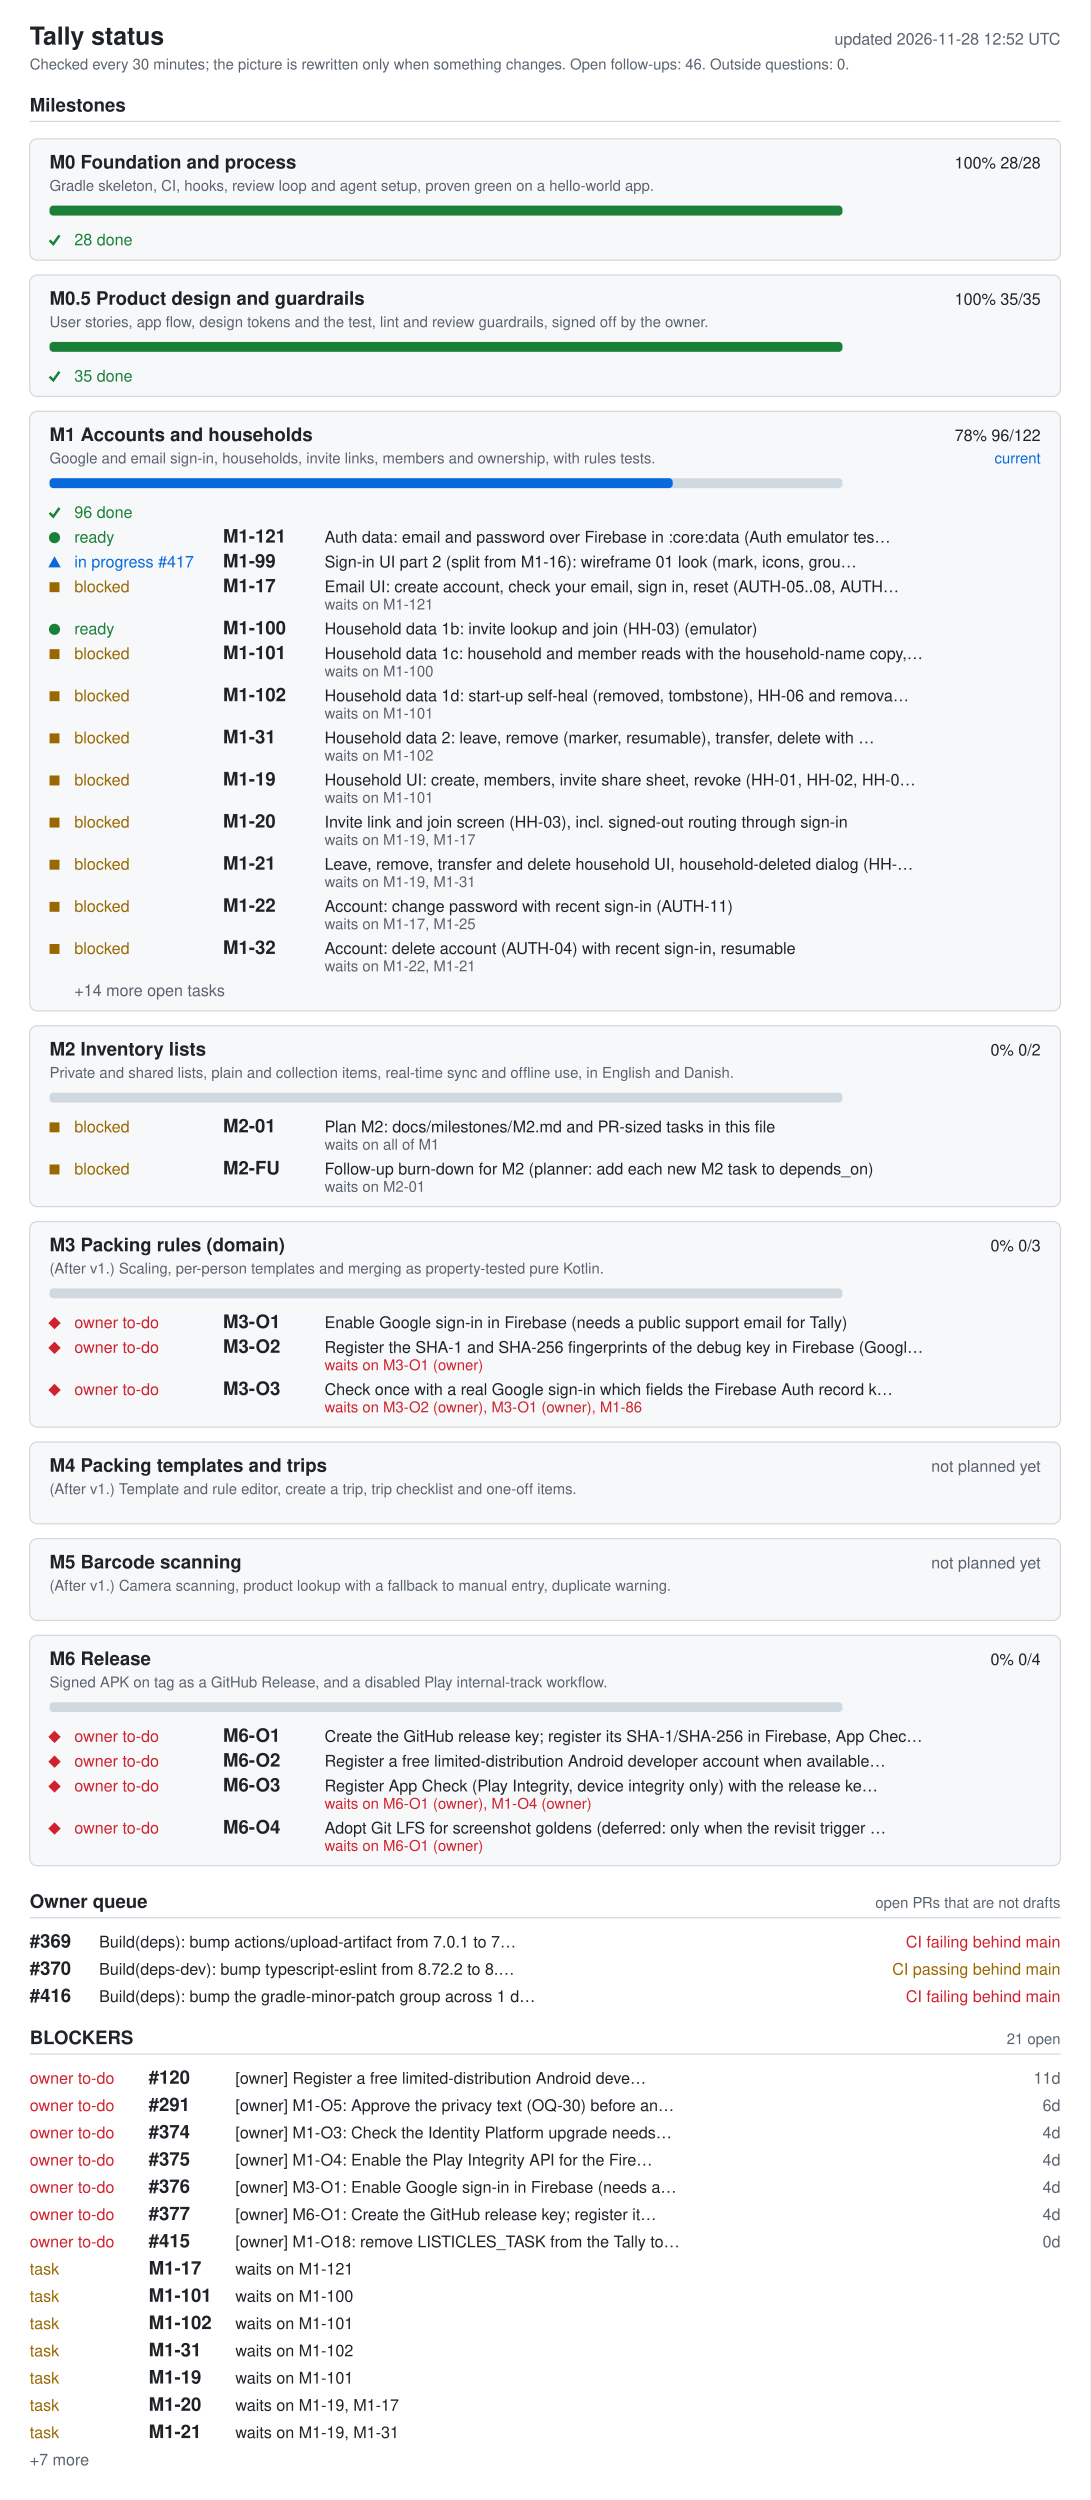
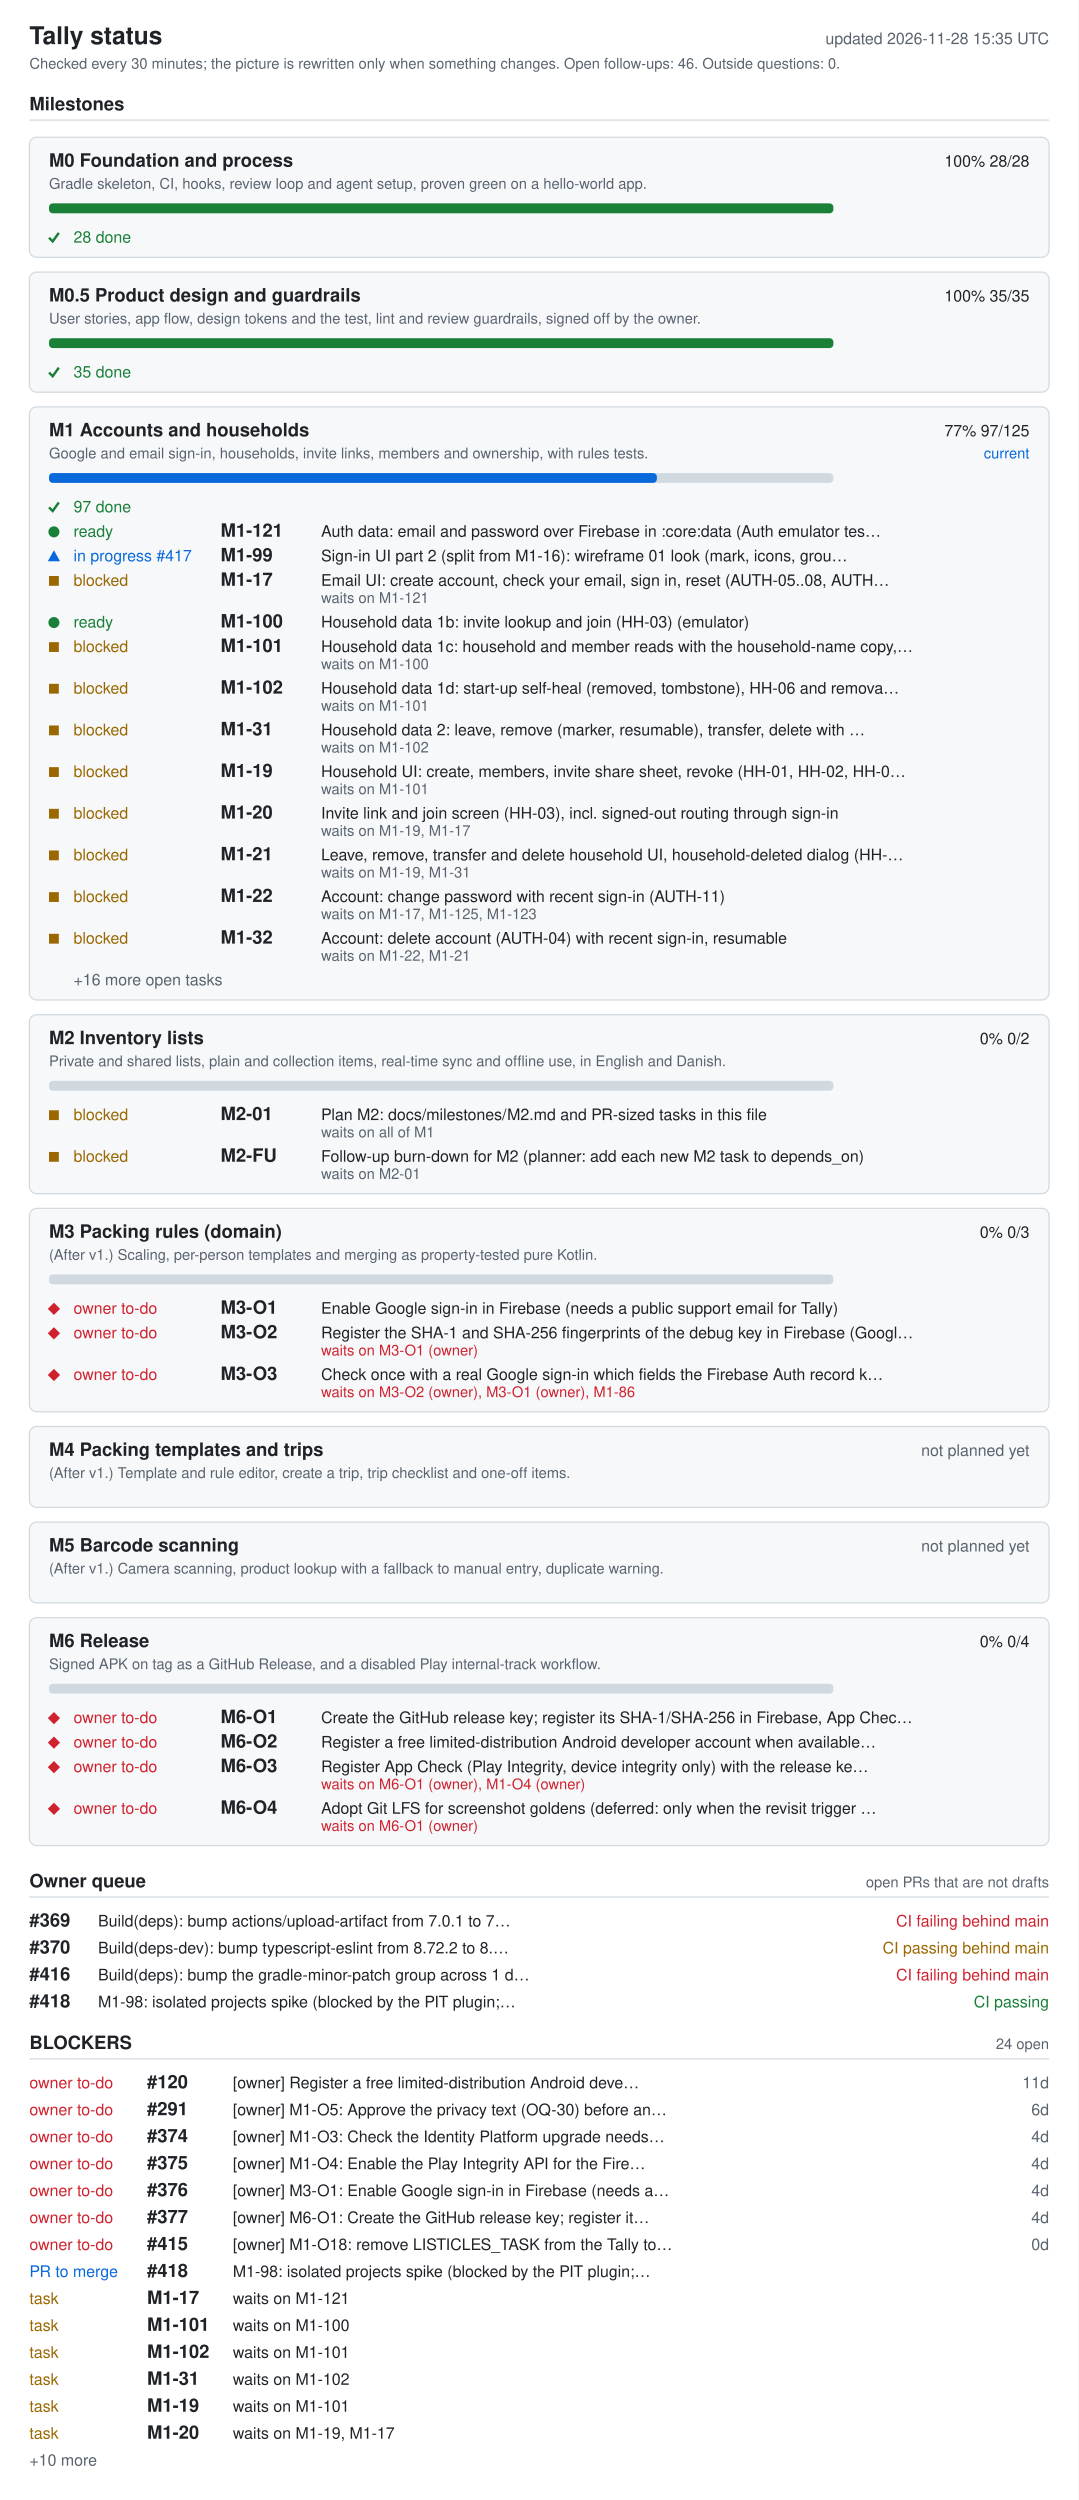
- <svg xmlns="http://www.w3.org/2000/svg" width="880" height="2018" viewBox="0 0 880 2018" role="img" aria-labelledby="ti de">
+ <svg xmlns="http://www.w3.org/2000/svg" width="880" height="2040" viewBox="0 0 880 2040" role="img" aria-labelledby="ti de">
  <style>.bg{fill:#fff}.card{fill:#f6f8fa}rect.card{stroke:#d1d9e0}.tick{stroke:#1a7f37;fill:none;stroke-width:2}.fg{fill:#1f2328}.muted{fill:#59636e}.track{fill:#d1d9e0}.bar{fill:#0969da}.full{fill:#1a7f37}.ok{fill:#1a7f37}.info{fill:#0969da}.warn{fill:#9a6700}.bad{fill:#cf222e}.rule{stroke:#d1d9e0}text{font-family:-apple-system,BlinkMacSystemFont,'Segoe UI',Helvetica,Arial,sans-serif;font-size:13px}.h{font-size:15px;font-weight:600}.t{font-size:20px;font-weight:600}.s{font-size:12px}@media (prefers-color-scheme: dark){.bg{fill:#0d1117}.card{fill:#161b22}rect.card{stroke:#30363d}.tick{stroke:#3fb950}.fg{fill:#e6edf3}.muted{fill:#9198a1}.track{fill:#30363d}.bar{fill:#4493f8}.full{fill:#3fb950}.ok{fill:#3fb950}.info{fill:#4493f8}.warn{fill:#d29922}.bad{fill:#f85149}.rule{stroke:#30363d}}</style>
-   <rect width="880" height="2018" class="bg" />
+   <rect width="880" height="2040" class="bg" />
  <text x="24" y="36" class="fg t">Tally status</text>
-   <text x="856" y="36" class="muted" text-anchor="end" id="generated">updated 2026-11-28 12:52 UTC</text>
+   <text x="856" y="36" class="muted" text-anchor="end" id="generated">updated 2026-11-28 15:35 UTC</text>
  <text x="24" y="56" class="muted s">Checked every 30 minutes; the picture is rewritten only when something changes. Open follow-ups: 46. Outside questions: 0.</text>
  <text x="24" y="90" class="fg h">Milestones</text>
  <line x1="24" y1="98" x2="856" y2="98" class="rule" />
  <rect x="24" y="112" width="832" height="98" rx="6" class="card" />
  <text x="40" y="136" class="fg h">M0 Foundation and process</text>
  <text x="840" y="136" class="fg" text-anchor="end">100%  28/28</text>
  <text x="40" y="154" class="muted s">Gradle skeleton, CI, hooks, review loop and agent setup, proven green on a hello-world app.</text>
  <rect x="40" y="166" width="640" height="8" rx="3" class="track" />
  <rect x="40" y="166" width="640" height="8" rx="3" class="full" />
  <polyline points="40,194 43,197 48,190" class="tick mk-done" />
  <text x="60" y="198" class="ok">28 done</text>
  <rect x="24" y="222" width="832" height="98" rx="6" class="card" />
  <text x="40" y="246" class="fg h">M0.5 Product design and guardrails</text>
  <text x="840" y="246" class="fg" text-anchor="end">100%  35/35</text>
  <text x="40" y="264" class="muted s">User stories, app flow, design tokens and the test, lint and review guardrails, signed off by the owner.</text>
  <rect x="40" y="276" width="640" height="8" rx="3" class="track" />
  <rect x="40" y="276" width="640" height="8" rx="3" class="full" />
  <polyline points="40,304 43,307 48,300" class="tick mk-done" />
  <text x="60" y="308" class="ok">35 done</text>
  <rect x="24" y="332" width="832" height="484" rx="6" class="card" />
  <text x="40" y="356" class="fg h">M1 Accounts and households</text>
-   <text x="840" y="356" class="fg" text-anchor="end">78%  96/122</text>
+   <text x="840" y="356" class="fg" text-anchor="end">77%  97/125</text>
  <text x="840" y="374" class="info s" text-anchor="end">current</text>
  <text x="40" y="374" class="muted s">Google and email sign-in, households, invite links, members and ownership, with rules tests.</text>
  <rect x="40" y="386" width="640" height="8" rx="3" class="track" />
-   <rect x="40" y="386" width="503" height="8" rx="3" class="bar" />
+   <rect x="40" y="386" width="496" height="8" rx="3" class="bar" />
  <polyline points="40,414 43,417 48,410" class="tick mk-done" />
-   <text x="60" y="418" class="ok">96 done</text>
+   <text x="60" y="418" class="ok">97 done</text>
  <circle cx="44" cy="434" r="4.5" class="ok mk-ready" />
  <text x="60" y="438" class="ok">ready</text>
  <text x="180" y="438" class="fg h">M1-121</text>
  <text x="262" y="438" class="fg">Auth data: email and password over Firebase in :core:data (Auth emulator tes…</text>
  <polygon points="39,458 49,458 44,449" class="info mk-progress" />
  <text x="60" y="458" class="info">in progress #417</text>
  <text x="180" y="458" class="fg h">M1-99</text>
  <text x="262" y="458" class="fg">Sign-in UI part 2 (split from M1-16): wireframe 01 look (mark, icons, grou…</text>
  <rect x="40" y="470" width="8" height="8" class="warn mk-blocked" />
  <text x="60" y="478" class="warn">blocked</text>
  <text x="180" y="478" class="fg h">M1-17</text>
  <text x="262" y="478" class="fg">Email UI: create account, check your email, sign in, reset (AUTH-05..08, AUTH…</text>
  <text x="262" y="492" class="muted s">waits on M1-121</text>
  <circle cx="44" cy="508" r="4.5" class="ok mk-ready" />
  <text x="60" y="512" class="ok">ready</text>
  <text x="180" y="512" class="fg h">M1-100</text>
  <text x="262" y="512" class="fg">Household data 1b: invite lookup and join (HH-03) (emulator)</text>
  <rect x="40" y="524" width="8" height="8" class="warn mk-blocked" />
  <text x="60" y="532" class="warn">blocked</text>
  <text x="180" y="532" class="fg h">M1-101</text>
  <text x="262" y="532" class="fg">Household data 1c: household and member reads with the household-name copy,…</text>
  <text x="262" y="546" class="muted s">waits on M1-100</text>
  <rect x="40" y="558" width="8" height="8" class="warn mk-blocked" />
  <text x="60" y="566" class="warn">blocked</text>
  <text x="180" y="566" class="fg h">M1-102</text>
  <text x="262" y="566" class="fg">Household data 1d: start-up self-heal (removed, tombstone), HH-06 and remova…</text>
  <text x="262" y="580" class="muted s">waits on M1-101</text>
  <rect x="40" y="592" width="8" height="8" class="warn mk-blocked" />
  <text x="60" y="600" class="warn">blocked</text>
  <text x="180" y="600" class="fg h">M1-31</text>
  <text x="262" y="600" class="fg">Household data 2: leave, remove (marker, resumable), transfer, delete with …</text>
  <text x="262" y="614" class="muted s">waits on M1-102</text>
  <rect x="40" y="626" width="8" height="8" class="warn mk-blocked" />
  <text x="60" y="634" class="warn">blocked</text>
  <text x="180" y="634" class="fg h">M1-19</text>
  <text x="262" y="634" class="fg">Household UI: create, members, invite share sheet, revoke (HH-01, HH-02, HH-0…</text>
  <text x="262" y="648" class="muted s">waits on M1-101</text>
  <rect x="40" y="660" width="8" height="8" class="warn mk-blocked" />
  <text x="60" y="668" class="warn">blocked</text>
  <text x="180" y="668" class="fg h">M1-20</text>
  <text x="262" y="668" class="fg">Invite link and join screen (HH-03), incl. signed-out routing through sign-in</text>
  <text x="262" y="682" class="muted s">waits on M1-19, M1-17</text>
  <rect x="40" y="694" width="8" height="8" class="warn mk-blocked" />
  <text x="60" y="702" class="warn">blocked</text>
  <text x="180" y="702" class="fg h">M1-21</text>
  <text x="262" y="702" class="fg">Leave, remove, transfer and delete household UI, household-deleted dialog (HH-…</text>
  <text x="262" y="716" class="muted s">waits on M1-19, M1-31</text>
  <rect x="40" y="728" width="8" height="8" class="warn mk-blocked" />
  <text x="60" y="736" class="warn">blocked</text>
  <text x="180" y="736" class="fg h">M1-22</text>
  <text x="262" y="736" class="fg">Account: change password with recent sign-in (AUTH-11)</text>
-   <text x="262" y="750" class="muted s">waits on M1-17, M1-25</text>
+   <text x="262" y="750" class="muted s">waits on M1-17, M1-125, M1-123</text>
  <rect x="40" y="762" width="8" height="8" class="warn mk-blocked" />
  <text x="60" y="770" class="warn">blocked</text>
  <text x="180" y="770" class="fg h">M1-32</text>
  <text x="262" y="770" class="fg">Account: delete account (AUTH-04) with recent sign-in, resumable</text>
  <text x="262" y="784" class="muted s">waits on M1-22, M1-21</text>
-   <text x="60" y="804" class="muted">+14 more open tasks</text>
+   <text x="60" y="804" class="muted">+16 more open tasks</text>
  <rect x="24" y="828" width="832" height="146" rx="6" class="card" />
  <text x="40" y="852" class="fg h">M2 Inventory lists</text>
  <text x="840" y="852" class="fg" text-anchor="end">0%  0/2</text>
  <text x="40" y="870" class="muted s">Private and shared lists, plain and collection items, real-time sync and offline use, in English and Danish.</text>
  <rect x="40" y="882" width="640" height="8" rx="3" class="track" />
  <rect x="40" y="906" width="8" height="8" class="warn mk-blocked" />
  <text x="60" y="914" class="warn">blocked</text>
  <text x="180" y="914" class="fg h">M2-01</text>
  <text x="262" y="914" class="fg">Plan M2: docs/milestones/M2.md and PR-sized tasks in this file</text>
  <text x="262" y="928" class="muted s">waits on all of M1</text>
  <rect x="40" y="940" width="8" height="8" class="warn mk-blocked" />
  <text x="60" y="948" class="warn">blocked</text>
  <text x="180" y="948" class="fg h">M2-FU</text>
  <text x="262" y="948" class="fg">Follow-up burn-down for M2 (planner: add each new M2 task to depends_on)</text>
  <text x="262" y="962" class="muted s">waits on M2-01</text>
  <rect x="24" y="986" width="832" height="166" rx="6" class="card" />
  <text x="40" y="1010" class="fg h">M3 Packing rules (domain)</text>
  <text x="840" y="1010" class="fg" text-anchor="end">0%  0/3</text>
  <text x="40" y="1028" class="muted s">(After v1.) Scaling, per-person templates and merging as property-tested pure Kotlin.</text>
  <rect x="40" y="1040" width="640" height="8" rx="3" class="track" />
  <polygon points="39,1068 44,1063 49,1068 44,1073" class="bad mk-owner" />
  <text x="60" y="1072" class="bad">owner to-do</text>
  <text x="180" y="1072" class="fg h">M3-O1</text>
  <text x="262" y="1072" class="fg">Enable Google sign-in in Firebase (needs a public support email for Tally)</text>
  <polygon points="39,1088 44,1083 49,1088 44,1093" class="bad mk-owner" />
  <text x="60" y="1092" class="bad">owner to-do</text>
  <text x="180" y="1092" class="fg h">M3-O2</text>
  <text x="262" y="1092" class="fg">Register the SHA-1 and SHA-256 fingerprints of the debug key in Firebase (Googl…</text>
  <text x="262" y="1106" class="bad s">waits on M3-O1 (owner)</text>
  <polygon points="39,1122 44,1117 49,1122 44,1127" class="bad mk-owner" />
  <text x="60" y="1126" class="bad">owner to-do</text>
  <text x="180" y="1126" class="fg h">M3-O3</text>
  <text x="262" y="1126" class="fg">Check once with a real Google sign-in which fields the Firebase Auth record k…</text>
  <text x="262" y="1140" class="bad s">waits on M3-O2 (owner), M3-O1 (owner), M1-86</text>
  <rect x="24" y="1164" width="832" height="66" rx="6" class="card" />
  <text x="40" y="1188" class="fg h">M4 Packing templates and trips</text>
  <text x="840" y="1188" class="muted" text-anchor="end">not planned yet</text>
  <text x="40" y="1206" class="muted s">(After v1.) Template and rule editor, create a trip, trip checklist and one-off items.</text>
  <rect x="24" y="1242" width="832" height="66" rx="6" class="card" />
  <text x="40" y="1266" class="fg h">M5 Barcode scanning</text>
  <text x="840" y="1266" class="muted" text-anchor="end">not planned yet</text>
  <text x="40" y="1284" class="muted s">(After v1.) Camera scanning, product lookup with a fallback to manual entry, duplicate warning.</text>
  <rect x="24" y="1320" width="832" height="186" rx="6" class="card" />
  <text x="40" y="1344" class="fg h">M6 Release</text>
  <text x="840" y="1344" class="fg" text-anchor="end">0%  0/4</text>
  <text x="40" y="1362" class="muted s">Signed APK on tag as a GitHub Release, and a disabled Play internal-track workflow.</text>
  <rect x="40" y="1374" width="640" height="8" rx="3" class="track" />
  <polygon points="39,1402 44,1397 49,1402 44,1407" class="bad mk-owner" />
  <text x="60" y="1406" class="bad">owner to-do</text>
  <text x="180" y="1406" class="fg h">M6-O1</text>
  <text x="262" y="1406" class="fg">Create the GitHub release key; register its SHA-1/SHA-256 in Firebase, App Chec…</text>
  <polygon points="39,1422 44,1417 49,1422 44,1427" class="bad mk-owner" />
  <text x="60" y="1426" class="bad">owner to-do</text>
  <text x="180" y="1426" class="fg h">M6-O2</text>
  <text x="262" y="1426" class="fg">Register a free limited-distribution Android developer account when available…</text>
  <polygon points="39,1442 44,1437 49,1442 44,1447" class="bad mk-owner" />
  <text x="60" y="1446" class="bad">owner to-do</text>
  <text x="180" y="1446" class="fg h">M6-O3</text>
  <text x="262" y="1446" class="fg">Register App Check (Play Integrity, device integrity only) with the release ke…</text>
  <text x="262" y="1460" class="bad s">waits on M6-O1 (owner), M1-O4 (owner)</text>
  <polygon points="39,1476 44,1471 49,1476 44,1481" class="bad mk-owner" />
  <text x="60" y="1480" class="bad">owner to-do</text>
  <text x="180" y="1480" class="fg h">M6-O4</text>
  <text x="262" y="1480" class="fg">Adopt Git LFS for screenshot goldens (deferred: only when the revisit trigger …</text>
  <text x="262" y="1494" class="bad s">waits on M6-O1 (owner)</text>
  <text x="24" y="1540" class="fg h">Owner queue</text>
  <text x="856" y="1540" class="muted s" text-anchor="end">open PRs that are not drafts</text>
  <line x1="24" y1="1548" x2="856" y2="1548" class="rule" />
  <text x="24" y="1572" class="fg h">#369</text>
  <text x="80" y="1572" class="fg">Build(deps): bump actions/upload-artifact from 7.0.1 to 7…</text>
  <text x="856" y="1572" class="bad" text-anchor="end">CI failing  behind main</text>
  <text x="24" y="1594" class="fg h">#370</text>
  <text x="80" y="1594" class="fg">Build(deps-dev): bump typescript-eslint from 8.72.2 to 8.…</text>
  <text x="856" y="1594" class="warn" text-anchor="end">CI passing  behind main</text>
  <text x="24" y="1616" class="fg h">#416</text>
  <text x="80" y="1616" class="fg">Build(deps): bump the gradle-minor-patch group across 1 d…</text>
  <text x="856" y="1616" class="bad" text-anchor="end">CI failing  behind main</text>
-   <text x="24" y="1650" class="fg h">BLOCKERS</text>
-   <text x="856" y="1650" class="muted s" text-anchor="end">21 open</text>
-   <line x1="24" y1="1658" x2="856" y2="1658" class="rule" />
-   <text x="24" y="1682" class="bad">owner to-do</text>
-   <text x="120" y="1682" class="fg h">#120</text>
-   <text x="190" y="1682" class="fg">[owner] Register a free limited-distribution Android deve…</text>
-   <text x="856" y="1682" class="muted" text-anchor="end">11d</text>
+   <text x="24" y="1638" class="fg h">#418</text>
+   <text x="80" y="1638" class="fg">M1-98: isolated projects spike (blocked by the PIT plugin;…</text>
+   <text x="856" y="1638" class="ok" text-anchor="end">CI passing</text>
+   <text x="24" y="1672" class="fg h">BLOCKERS</text>
+   <text x="856" y="1672" class="muted s" text-anchor="end">24 open</text>
+   <line x1="24" y1="1680" x2="856" y2="1680" class="rule" />
  <text x="24" y="1704" class="bad">owner to-do</text>
-   <text x="120" y="1704" class="fg h">#291</text>
-   <text x="190" y="1704" class="fg">[owner] M1-O5: Approve the privacy text (OQ-30) before an…</text>
-   <text x="856" y="1704" class="muted" text-anchor="end">6d</text>
+   <text x="120" y="1704" class="fg h">#120</text>
+   <text x="190" y="1704" class="fg">[owner] Register a free limited-distribution Android deve…</text>
+   <text x="856" y="1704" class="muted" text-anchor="end">11d</text>
  <text x="24" y="1726" class="bad">owner to-do</text>
-   <text x="120" y="1726" class="fg h">#374</text>
-   <text x="190" y="1726" class="fg">[owner] M1-O3: Check the Identity Platform upgrade needs…</text>
-   <text x="856" y="1726" class="muted" text-anchor="end">4d</text>
+   <text x="120" y="1726" class="fg h">#291</text>
+   <text x="190" y="1726" class="fg">[owner] M1-O5: Approve the privacy text (OQ-30) before an…</text>
+   <text x="856" y="1726" class="muted" text-anchor="end">6d</text>
  <text x="24" y="1748" class="bad">owner to-do</text>
-   <text x="120" y="1748" class="fg h">#375</text>
-   <text x="190" y="1748" class="fg">[owner] M1-O4: Enable the Play Integrity API for the Fire…</text>
+   <text x="120" y="1748" class="fg h">#374</text>
+   <text x="190" y="1748" class="fg">[owner] M1-O3: Check the Identity Platform upgrade needs…</text>
  <text x="856" y="1748" class="muted" text-anchor="end">4d</text>
  <text x="24" y="1770" class="bad">owner to-do</text>
-   <text x="120" y="1770" class="fg h">#376</text>
-   <text x="190" y="1770" class="fg">[owner] M3-O1: Enable Google sign-in in Firebase (needs a…</text>
+   <text x="120" y="1770" class="fg h">#375</text>
+   <text x="190" y="1770" class="fg">[owner] M1-O4: Enable the Play Integrity API for the Fire…</text>
  <text x="856" y="1770" class="muted" text-anchor="end">4d</text>
  <text x="24" y="1792" class="bad">owner to-do</text>
-   <text x="120" y="1792" class="fg h">#377</text>
-   <text x="190" y="1792" class="fg">[owner] M6-O1: Create the GitHub release key; register it…</text>
+   <text x="120" y="1792" class="fg h">#376</text>
+   <text x="190" y="1792" class="fg">[owner] M3-O1: Enable Google sign-in in Firebase (needs a…</text>
  <text x="856" y="1792" class="muted" text-anchor="end">4d</text>
  <text x="24" y="1814" class="bad">owner to-do</text>
-   <text x="120" y="1814" class="fg h">#415</text>
-   <text x="190" y="1814" class="fg">[owner] M1-O18: remove LISTICLES_TASK from the Tally to…</text>
-   <text x="856" y="1814" class="muted" text-anchor="end">0d</text>
-   <text x="24" y="1836" class="warn">task</text>
-   <text x="120" y="1836" class="fg h">M1-17</text>
-   <text x="190" y="1836" class="fg">waits on M1-121</text>
-   <text x="24" y="1858" class="warn">task</text>
-   <text x="120" y="1858" class="fg h">M1-101</text>
-   <text x="190" y="1858" class="fg">waits on M1-100</text>
+   <text x="120" y="1814" class="fg h">#377</text>
+   <text x="190" y="1814" class="fg">[owner] M6-O1: Create the GitHub release key; register it…</text>
+   <text x="856" y="1814" class="muted" text-anchor="end">4d</text>
+   <text x="24" y="1836" class="bad">owner to-do</text>
+   <text x="120" y="1836" class="fg h">#415</text>
+   <text x="190" y="1836" class="fg">[owner] M1-O18: remove LISTICLES_TASK from the Tally to…</text>
+   <text x="856" y="1836" class="muted" text-anchor="end">0d</text>
+   <text x="24" y="1858" class="info">PR to merge</text>
+   <text x="120" y="1858" class="fg h">#418</text>
+   <text x="190" y="1858" class="fg">M1-98: isolated projects spike (blocked by the PIT plugin;…</text>
  <text x="24" y="1880" class="warn">task</text>
-   <text x="120" y="1880" class="fg h">M1-102</text>
-   <text x="190" y="1880" class="fg">waits on M1-101</text>
+   <text x="120" y="1880" class="fg h">M1-17</text>
+   <text x="190" y="1880" class="fg">waits on M1-121</text>
  <text x="24" y="1902" class="warn">task</text>
-   <text x="120" y="1902" class="fg h">M1-31</text>
-   <text x="190" y="1902" class="fg">waits on M1-102</text>
+   <text x="120" y="1902" class="fg h">M1-101</text>
+   <text x="190" y="1902" class="fg">waits on M1-100</text>
  <text x="24" y="1924" class="warn">task</text>
-   <text x="120" y="1924" class="fg h">M1-19</text>
+   <text x="120" y="1924" class="fg h">M1-102</text>
  <text x="190" y="1924" class="fg">waits on M1-101</text>
  <text x="24" y="1946" class="warn">task</text>
-   <text x="120" y="1946" class="fg h">M1-20</text>
-   <text x="190" y="1946" class="fg">waits on M1-19, M1-17</text>
+   <text x="120" y="1946" class="fg h">M1-31</text>
+   <text x="190" y="1946" class="fg">waits on M1-102</text>
  <text x="24" y="1968" class="warn">task</text>
-   <text x="120" y="1968" class="fg h">M1-21</text>
-   <text x="190" y="1968" class="fg">waits on M1-19, M1-31</text>
-   <text x="24" y="1990" class="muted">+7 more</text>
+   <text x="120" y="1968" class="fg h">M1-19</text>
+   <text x="190" y="1968" class="fg">waits on M1-101</text>
+   <text x="24" y="1990" class="warn">task</text>
+   <text x="120" y="1990" class="fg h">M1-20</text>
+   <text x="190" y="1990" class="fg">waits on M1-19, M1-17</text>
+   <text x="24" y="2012" class="muted">+10 more</text>
</svg>
